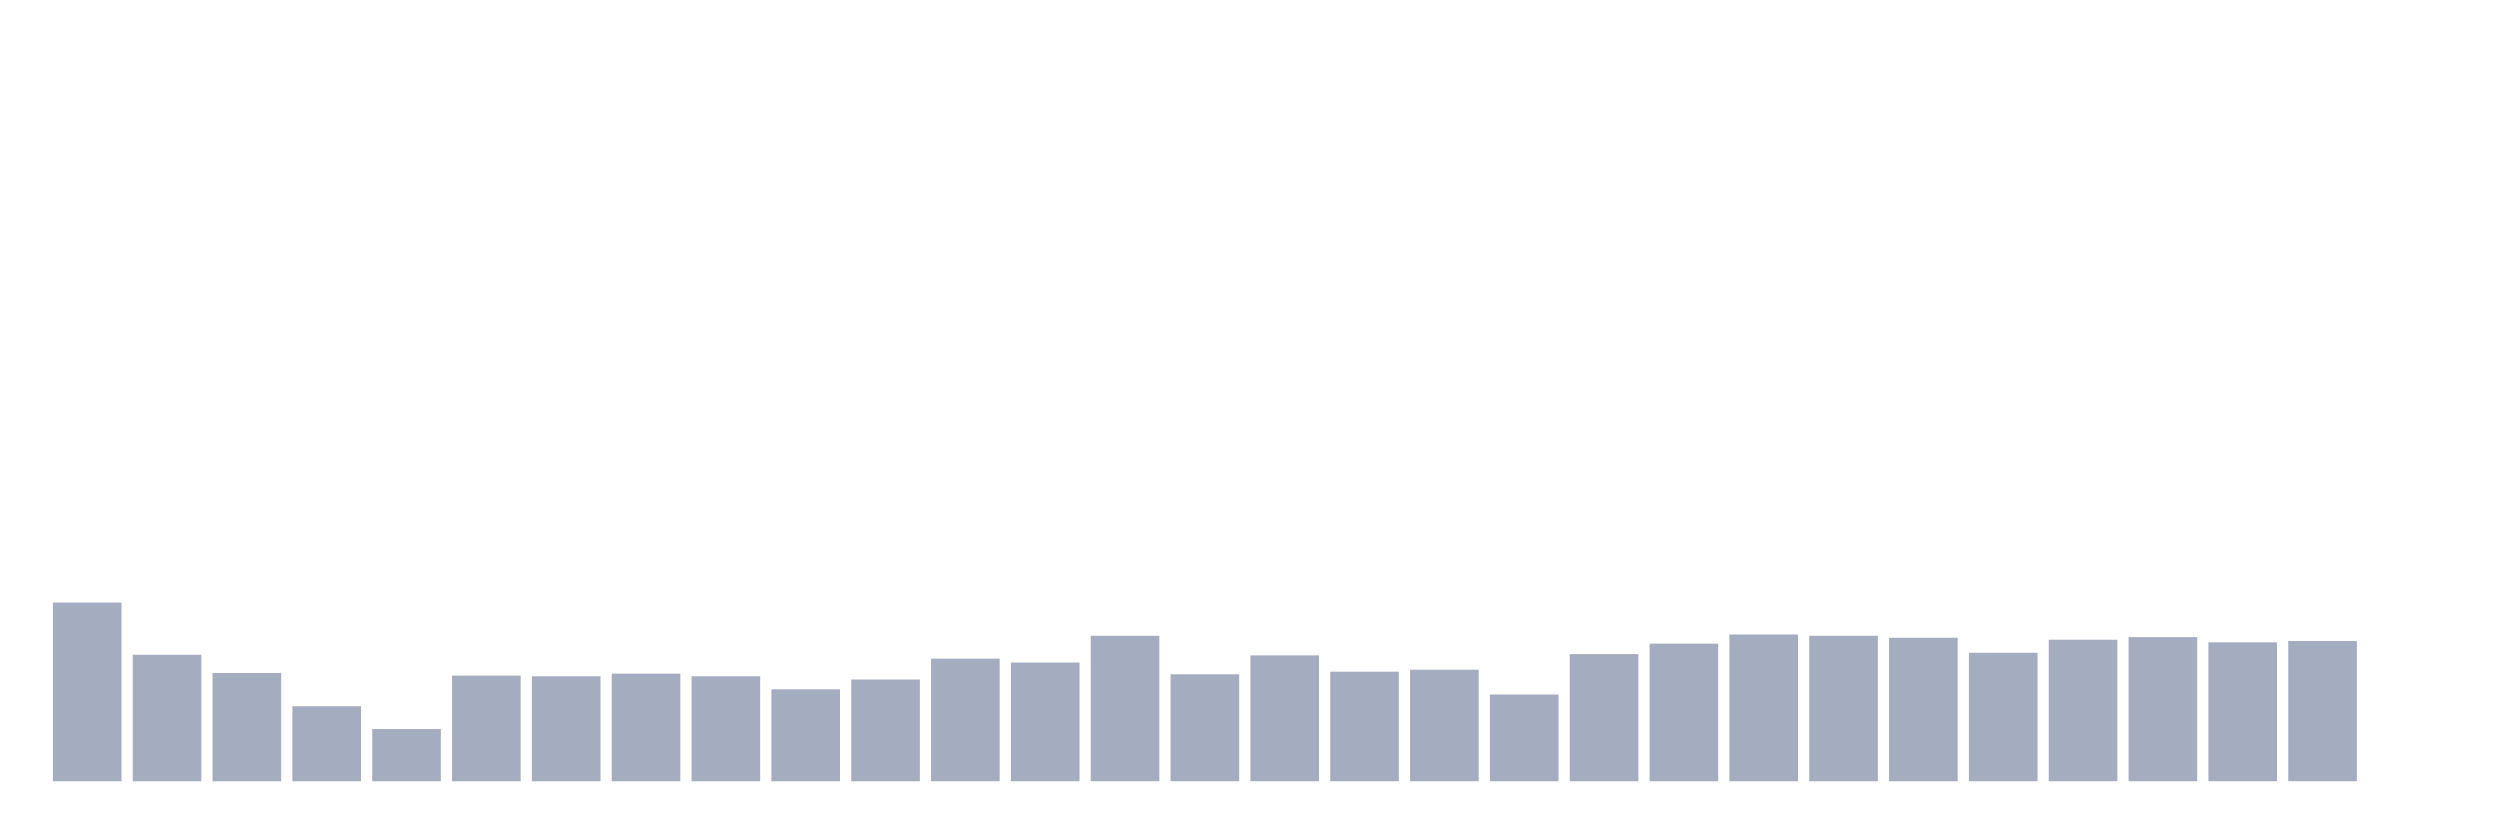
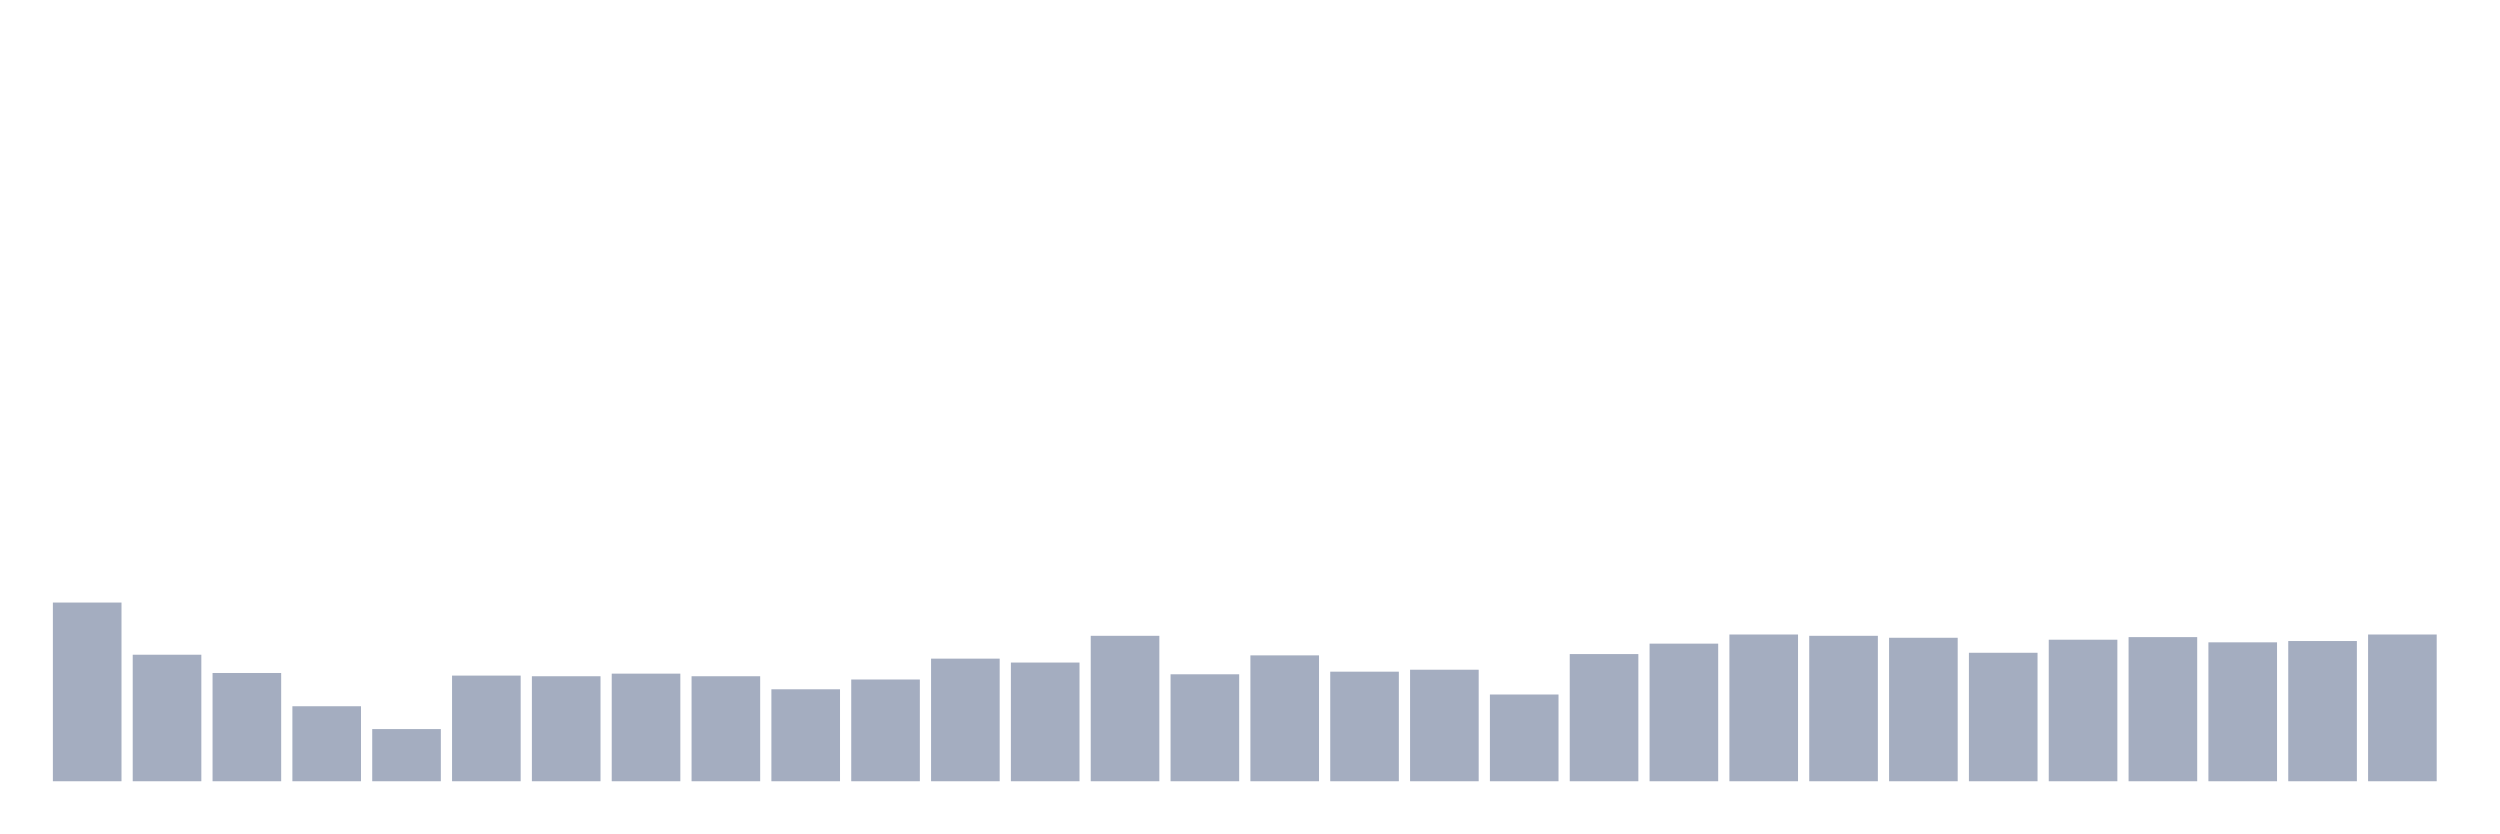
<svg xmlns="http://www.w3.org/2000/svg" viewBox="0 0 480 160">
  <g transform="translate(10,10)">
    <rect class="bar" x="0.153" width="13.175" y="105.689" height="34.311" fill="rgb(164,173,192)" />
    <rect class="bar" x="15.482" width="13.175" y="115.707" height="24.293" fill="rgb(164,173,192)" />
    <rect class="bar" x="30.81" width="13.175" y="119.213" height="20.787" fill="rgb(164,173,192)" />
    <rect class="bar" x="46.138" width="13.175" y="125.599" height="14.401" fill="rgb(164,173,192)" />
    <rect class="bar" x="61.466" width="13.175" y="129.982" height="10.018" fill="rgb(164,173,192)" />
    <rect class="bar" x="76.794" width="13.175" y="119.714" height="20.286" fill="rgb(164,173,192)" />
    <rect class="bar" x="92.123" width="13.175" y="119.839" height="20.161" fill="rgb(164,173,192)" />
    <rect class="bar" x="107.451" width="13.175" y="119.338" height="20.662" fill="rgb(164,173,192)" />
    <rect class="bar" x="122.779" width="13.175" y="119.839" height="20.161" fill="rgb(164,173,192)" />
    <rect class="bar" x="138.107" width="13.175" y="122.343" height="17.657" fill="rgb(164,173,192)" />
    <rect class="bar" x="153.436" width="13.175" y="120.465" height="19.535" fill="rgb(164,173,192)" />
    <rect class="bar" x="168.764" width="13.175" y="116.458" height="23.542" fill="rgb(164,173,192)" />
    <rect class="bar" x="184.092" width="13.175" y="117.209" height="22.791" fill="rgb(164,173,192)" />
    <rect class="bar" x="199.42" width="13.175" y="112.075" height="27.925" fill="rgb(164,173,192)" />
    <rect class="bar" x="214.748" width="13.175" y="119.463" height="20.537" fill="rgb(164,173,192)" />
    <rect class="bar" x="230.077" width="13.175" y="115.832" height="24.168" fill="rgb(164,173,192)" />
    <rect class="bar" x="245.405" width="13.175" y="118.962" height="21.038" fill="rgb(164,173,192)" />
    <rect class="bar" x="260.733" width="13.175" y="118.587" height="21.413" fill="rgb(164,173,192)" />
    <rect class="bar" x="276.061" width="13.175" y="123.345" height="16.655" fill="rgb(164,173,192)" />
    <rect class="bar" x="291.39" width="13.175" y="115.581" height="24.419" fill="rgb(164,173,192)" />
    <rect class="bar" x="306.718" width="13.175" y="113.578" height="26.422" fill="rgb(164,173,192)" />
    <rect class="bar" x="322.046" width="13.175" y="111.825" height="28.175" fill="rgb(164,173,192)" />
    <rect class="bar" x="337.374" width="13.175" y="112.075" height="27.925" fill="rgb(164,173,192)" />
    <rect class="bar" x="352.702" width="13.175" y="112.451" height="27.549" fill="rgb(164,173,192)" />
    <rect class="bar" x="368.031" width="13.175" y="115.331" height="24.669" fill="rgb(164,173,192)" />
    <rect class="bar" x="383.359" width="13.175" y="112.826" height="27.174" fill="rgb(164,173,192)" />
    <rect class="bar" x="398.687" width="13.175" y="112.326" height="27.674" fill="rgb(164,173,192)" />
    <rect class="bar" x="414.015" width="13.175" y="113.327" height="26.673" fill="rgb(164,173,192)" />
    <rect class="bar" x="429.344" width="13.175" y="113.077" height="26.923" fill="rgb(164,173,192)" />
-     <rect class="bar" x="444.672" width="13.175" y="140" height="0" fill="rgb(164,173,192)" />
+     <rect class="bar" x="444.672" width="13.175" y="111.825" height="28.175" fill="rgb(164,173,192)" />
  </g>
</svg>
